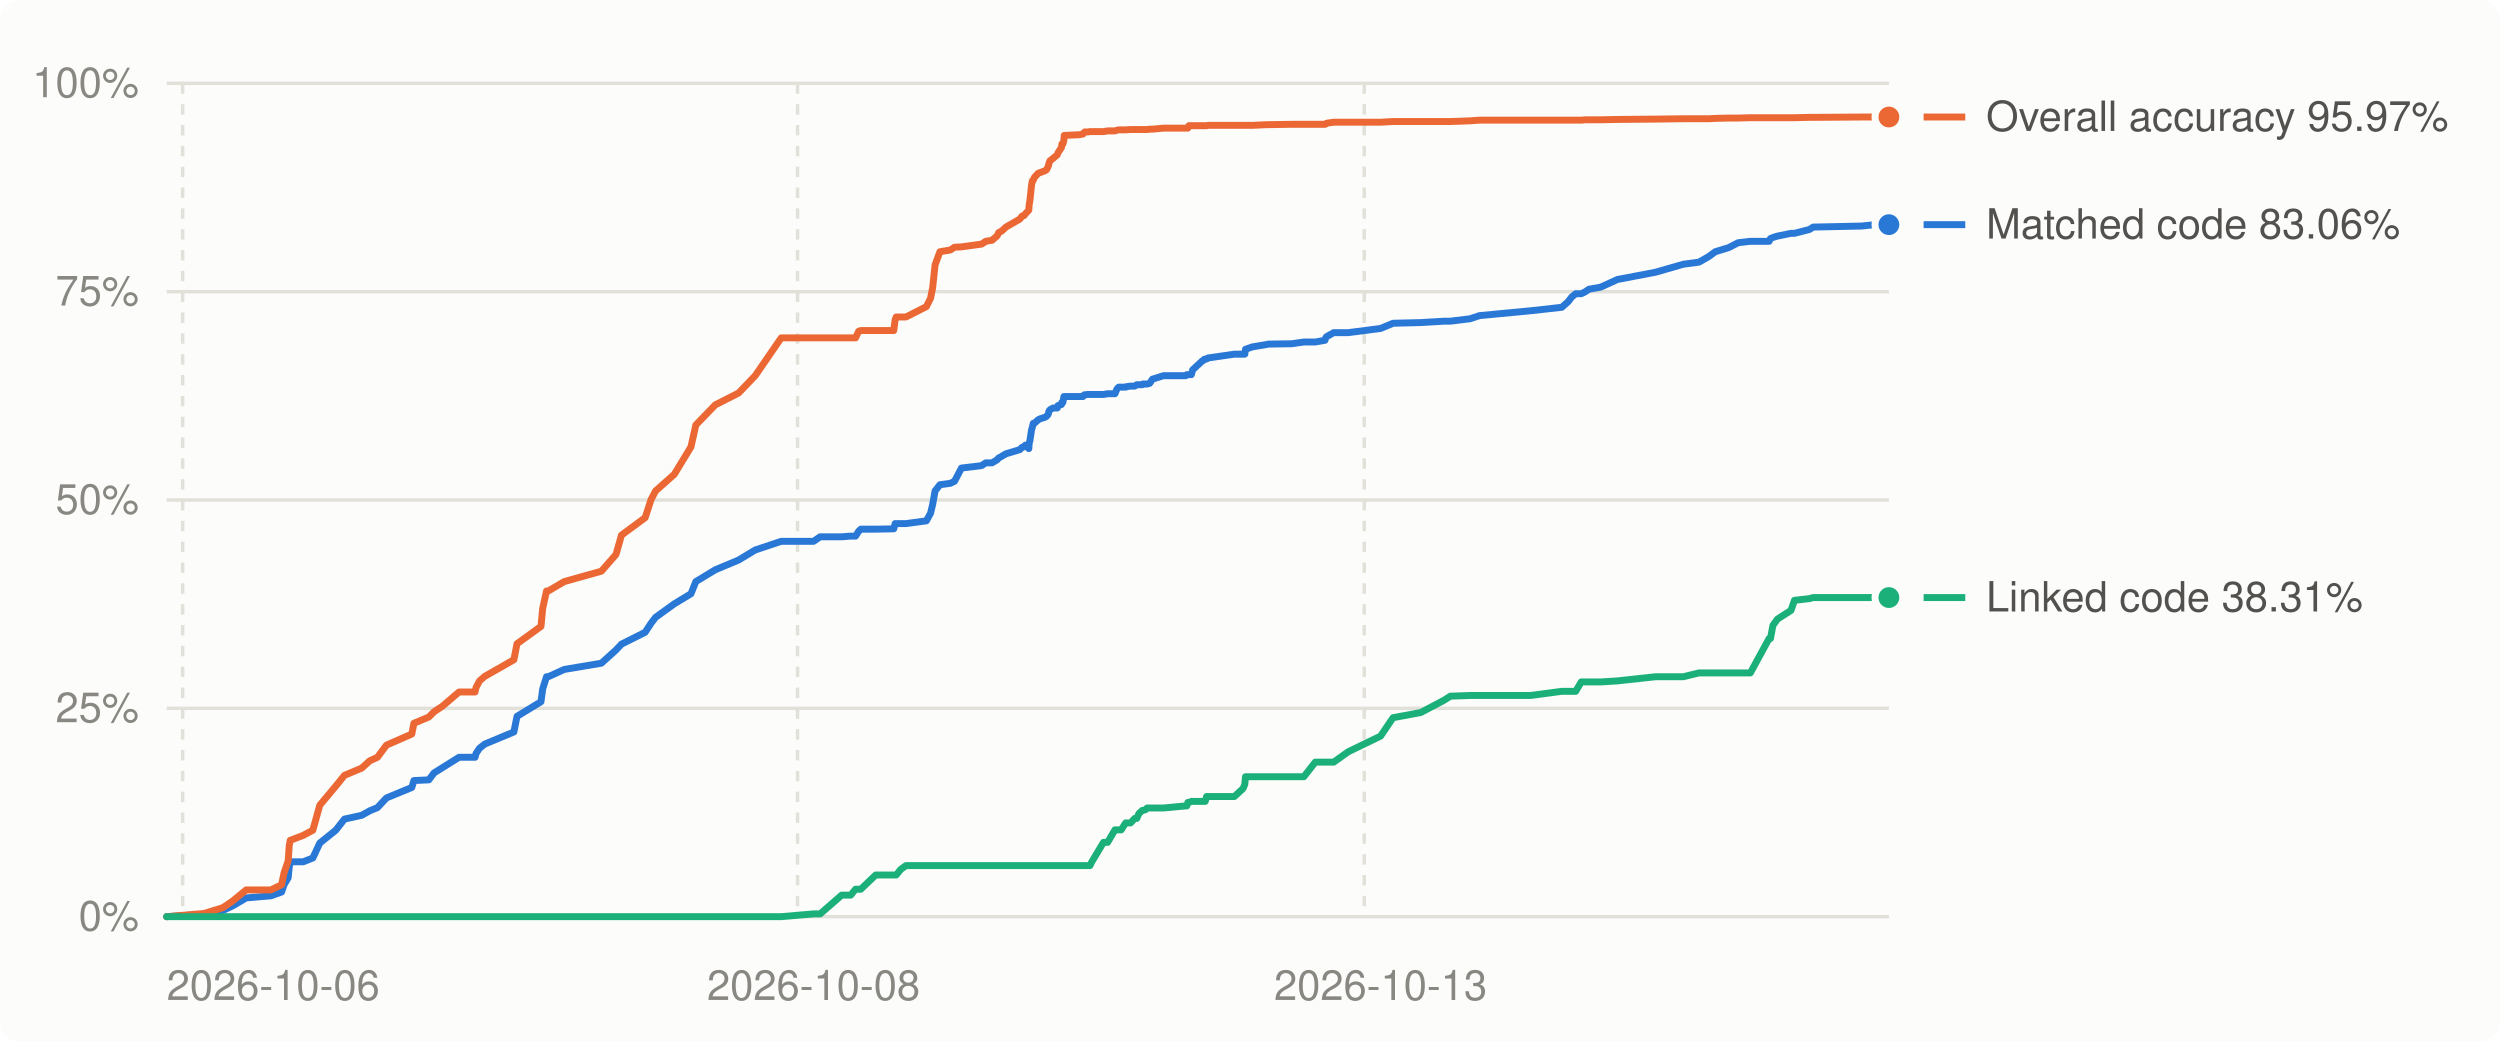
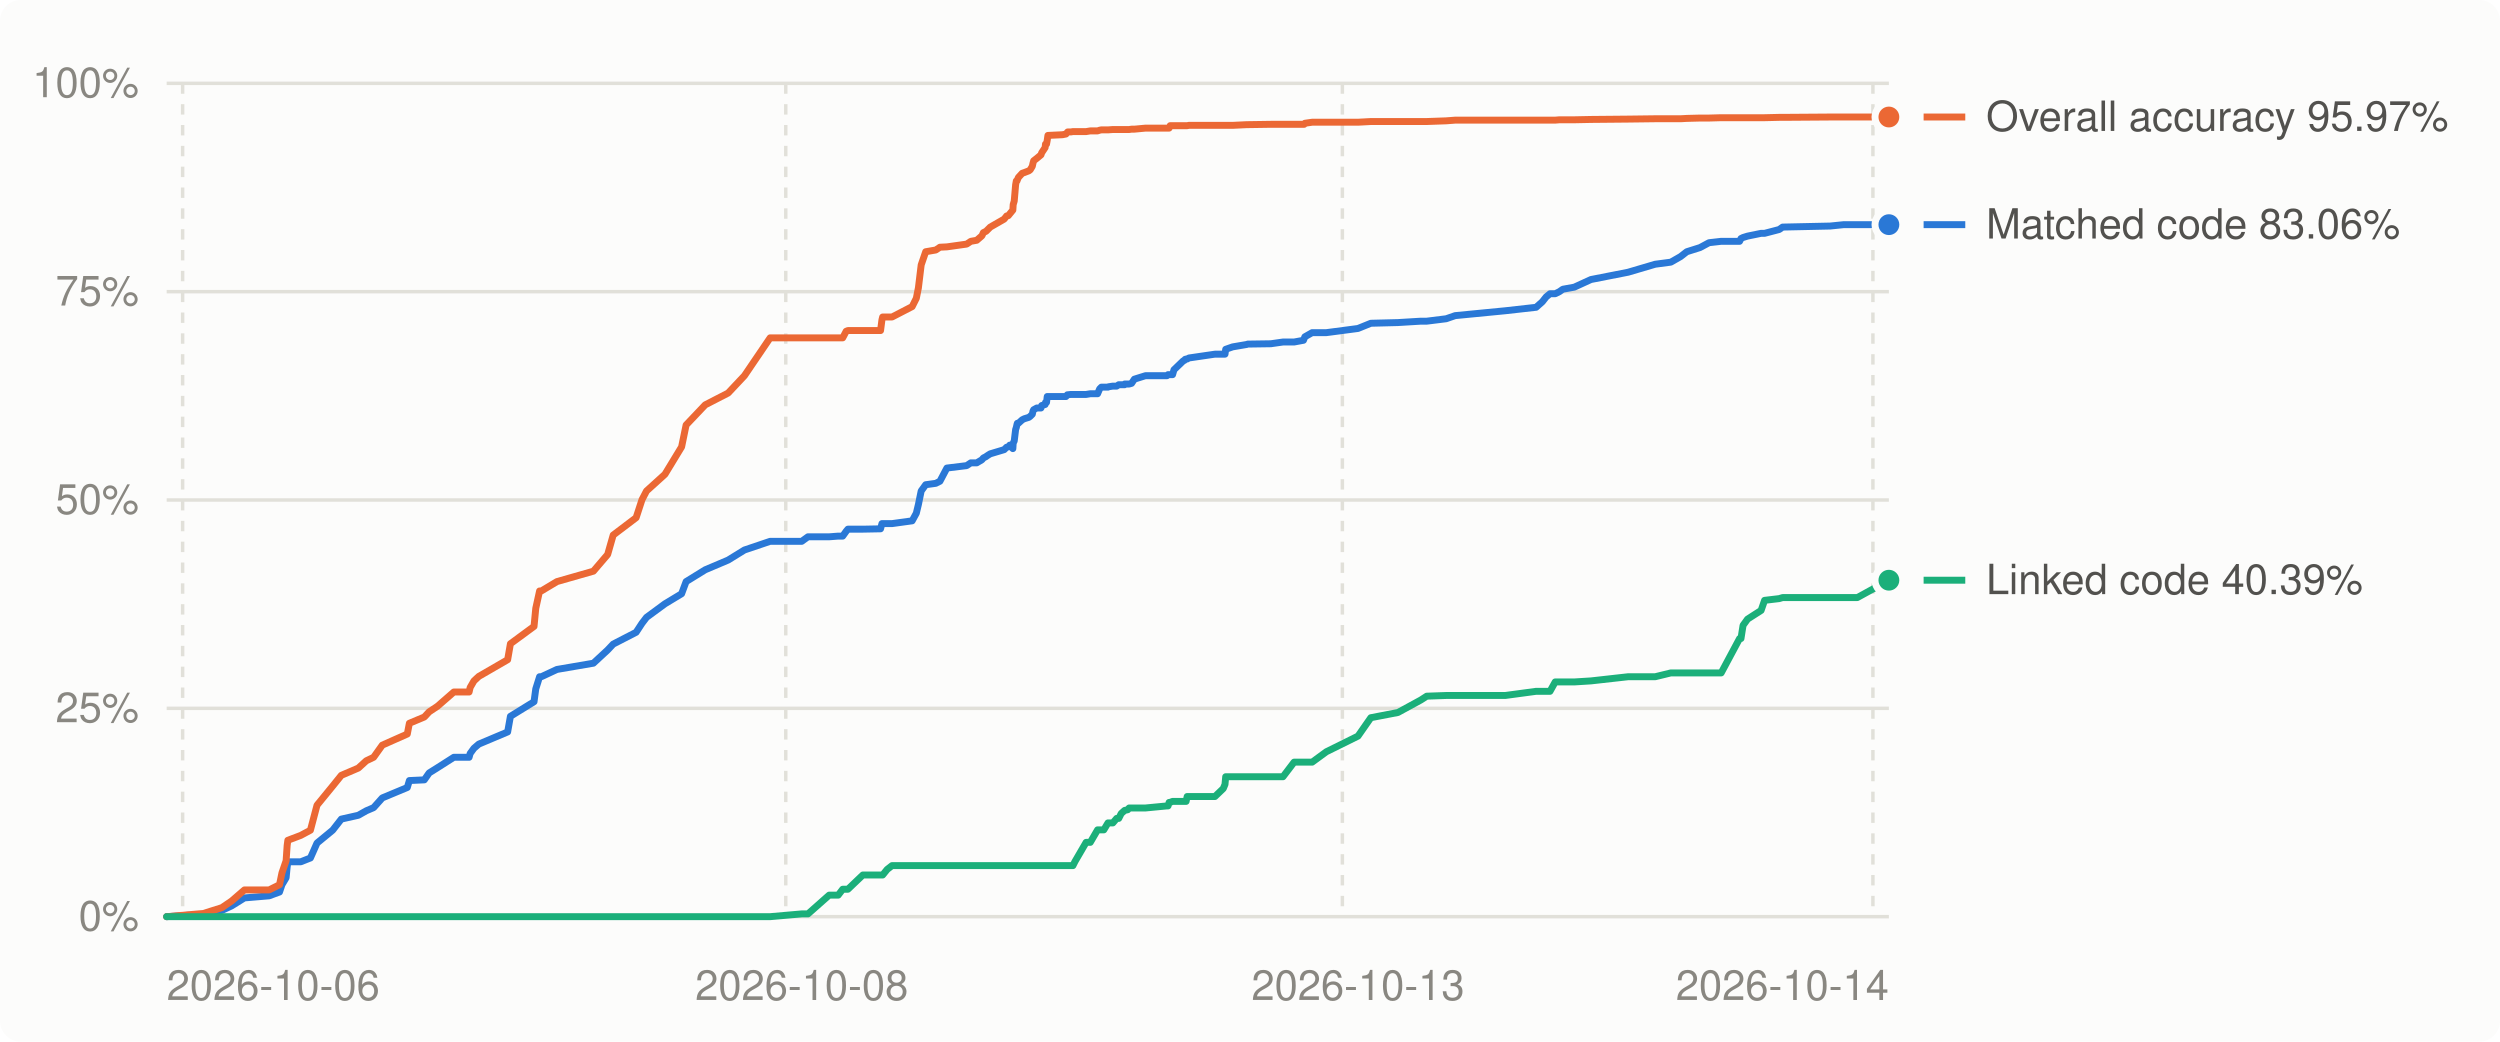
<svg xmlns="http://www.w3.org/2000/svg" viewBox="0 0 720 300" width="720" height="300" role="img" aria-label="Decompilation progress over time">
  <style>
.bg{fill:#fcfcfb}.grid{stroke:#e1e0d9}.muted{fill:#898781}.lbl{fill:#52514e}.ln0{stroke:#2a78d6}.dot0{fill:#2a78d6;stroke:#fcfcfb}.ln1{stroke:#eb6834}.dot1{fill:#eb6834;stroke:#fcfcfb}.ln2{stroke:#1baf7a}.dot2{fill:#1baf7a;stroke:#fcfcfb}
@media (prefers-color-scheme: dark){.bg{fill:#1a1a19}.grid{stroke:#2c2c2a}.muted{fill:#898781}.lbl{fill:#c3c2b7}.ln0{stroke:#3987e5}.dot0{fill:#3987e5;stroke:#1a1a19}.ln1{stroke:#d95926}.dot1{fill:#d95926;stroke:#1a1a19}.ln2{stroke:#199e70}.dot2{fill:#199e70;stroke:#1a1a19}}
text{font:12px -apple-system,BlinkMacSystemFont,'Segoe UI',Helvetica,Arial,sans-serif}
</style>
  <rect class="bg" width="720" height="300" rx="6" />
  <line x1="48" x2="544" y1="264.0" y2="264.0" class="grid" stroke-width="1" />
  <text x="40" y="268.0" class="muted" text-anchor="end">0%</text>
  <line x1="48" x2="544" y1="204.0" y2="204.0" class="grid" stroke-width="1" />
  <text x="40" y="208.0" class="muted" text-anchor="end">25%</text>
  <line x1="48" x2="544" y1="144.0" y2="144.0" class="grid" stroke-width="1" />
  <text x="40" y="148.0" class="muted" text-anchor="end">50%</text>
  <line x1="48" x2="544" y1="84.0" y2="84.0" class="grid" stroke-width="1" />
  <text x="40" y="88.0" class="muted" text-anchor="end">75%</text>
  <line x1="48" x2="544" y1="24.0" y2="24.0" class="grid" stroke-width="1" />
  <text x="40" y="28.0" class="muted" text-anchor="end">100%</text>
  <line x1="52.6" x2="52.6" y1="24" y2="264" class="grid" stroke-width="1" stroke-dasharray="3 3" />
-   <line x1="229.7" x2="229.7" y1="24" y2="264" class="grid" stroke-width="1" stroke-dasharray="3 3" />
-   <line x1="392.9" x2="392.9" y1="24" y2="264" class="grid" stroke-width="1" stroke-dasharray="3 3" />
+   <line x1="226.3" x2="226.3" y1="24" y2="264" class="grid" stroke-width="1" stroke-dasharray="3 3" />
+   <line x1="386.6" x2="386.6" y1="24" y2="264" class="grid" stroke-width="1" stroke-dasharray="3 3" />
+   <line x1="539.4" x2="539.4" y1="24" y2="264" class="grid" stroke-width="1" stroke-dasharray="3 3" />
  <text class="muted" x="48.0" y="288" text-anchor="start">2026-10-06</text>
-   <text class="muted" x="234.3" y="288" text-anchor="middle">2026-10-08</text>
-   <text class="muted" x="397.6" y="288" text-anchor="middle">2026-10-13</text>
-   <polyline points="48.0,264.0 57.3,263.4 58.7,263.3 64.2,262.2 67.0,260.9 70.9,258.6 78.0,258.0 81.1,256.9 81.8,254.8 83.0,252.8 83.3,249.7 83.6,248.2 87.3,248.2 90.1,247.1 92.1,242.8 96.7,239.1 99.2,235.9 104.2,234.8 106.5,233.5 108.7,232.6 111.3,229.8 118.6,226.8 119.2,224.8 123.5,224.6 125.0,222.6 127.4,221.1 132.2,218.1 136.8,218.1 137.1,217.0 138.1,215.5 139.6,214.3 148.0,210.8 148.9,206.3 155.8,202.1 156.3,198.4 157.4,194.9 157.9,194.9 162.5,192.8 173.2,191.0 177.4,187.2 179.0,185.5 185.8,182.1 187.5,179.5 188.8,177.8 194.2,173.9 199.0,171.0 200.4,167.5 206.0,164.1 212.7,161.3 217.5,158.4 225.0,155.9 234.3,155.9 236.2,154.6 242.4,154.6 245.0,154.4 246.4,154.4 247.3,153.0 247.9,152.4 252.2,152.4 257.4,152.3 257.8,150.8 258.1,150.8 259.4,150.8 260.9,150.8 266.8,150.0 268.0,147.8 268.6,145.3 269.3,141.4 270.7,139.6 273.7,139.2 274.9,138.6 276.9,134.8 282.7,134.1 283.9,133.3 285.7,133.3 287.2,132.4 287.6,131.9 288.4,131.5 288.5,131.4 289.2,131.0 289.7,130.7 293.7,129.5 294.4,128.8 294.9,128.7 295.3,128.2 296.3,129.2 296.4,127.6 296.6,127.0 297.1,123.7 297.3,123.1 297.5,122.2 297.6,121.9 297.9,121.9 299.0,120.9 299.6,120.6 300.9,120.2 301.4,119.9 301.9,119.3 302.1,118.4 302.4,118.0 303.3,117.5 304.5,117.5 304.7,116.8 305.7,116.5 305.8,115.9 306.1,115.9 306.4,114.2 306.5,114.2 308.7,114.2 310.8,114.2 311.9,114.2 312.3,113.7 312.4,113.7 313.3,113.6 313.9,113.6 314.5,113.6 317.8,113.6 319.0,113.4 321.1,113.4 321.7,112.0 322.2,111.5 322.9,111.5 324.2,111.5 324.2,111.4 325.6,111.2 326.8,111.2 327.4,110.8 328.0,110.8 329.0,110.8 329.1,110.6 329.9,110.6 330.2,110.6 330.4,110.6 331.1,110.4 331.9,109.2 335.1,108.2 341.5,108.2 341.8,107.9 342.1,107.9 342.4,107.9 342.7,107.9 343.1,107.9 343.5,106.5 346.3,103.9 346.6,103.8 346.8,103.5 347.1,103.4 347.5,103.4 347.9,103.1 355.5,102.0 358.0,102.0 358.5,102.0 358.7,100.6 360.7,99.9 364.9,99.2 365.2,99.1 372.0,99.0 375.5,98.5 378.8,98.5 381.6,98.0 381.7,97.5 382.0,97.0 384.1,95.8 388.3,95.8 397.6,94.6 401.2,93.1 409.2,92.9 416.0,92.5 417.7,92.5 423.4,91.8 426.1,90.9 440.8,89.5 449.8,88.5 451.6,86.9 452.7,85.5 453.8,84.6 455.4,84.6 456.6,84.0 457.6,83.3 461.0,82.7 465.8,80.5 476.8,78.4 484.8,76.1 489.3,75.5 492.1,73.9 494.0,72.5 497.9,71.3 500.6,69.9 504.1,69.5 509.5,69.5 509.9,68.7 510.6,68.4 511.9,68.0 515.8,67.2 516.8,67.2 521.1,66.1 522.2,65.4 536.1,65.1 540.0,64.7 544.0,64.7" fill="none" class="ln0" stroke-width="2" stroke-linejoin="round" stroke-linecap="round" />
-   <polyline points="48.0,264.0 57.3,263.2 58.7,263.1 64.2,261.4 67.0,259.5 70.9,256.3 78.0,256.3 81.1,254.8 81.8,251.4 83.0,247.9 83.3,243.5 83.6,242.0 87.3,240.6 90.1,239.1 92.1,231.9 96.7,226.4 99.2,223.3 104.2,221.2 106.5,219.1 108.7,218.1 111.3,214.6 118.6,211.4 119.2,208.3 123.5,206.5 125.0,205.0 127.4,203.4 132.2,199.3 136.8,199.3 137.1,198.0 138.1,196.1 139.6,194.8 148.0,190.0 148.9,185.4 155.8,180.4 156.3,175.2 157.4,170.2 157.9,170.2 162.5,167.5 173.2,164.5 177.4,159.7 179.0,154.1 185.8,149.1 187.5,143.9 188.8,141.4 194.2,136.6 199.0,128.7 200.4,122.4 206.0,116.6 212.7,113.2 217.5,108.2 225.0,97.3 234.3,97.3 236.2,97.3 242.4,97.3 245.0,97.3 246.4,97.3 247.3,95.4 247.9,95.2 252.2,95.2 257.4,95.2 257.8,92.1 258.1,91.3 259.4,91.3 260.9,91.3 266.8,88.3 268.0,85.9 268.6,82.9 269.3,76.3 270.7,72.5 273.7,72.0 274.9,71.2 276.9,71.1 282.7,70.3 283.9,69.5 285.7,69.2 287.2,67.9 287.6,67.0 288.4,66.6 288.5,66.5 289.2,65.9 289.7,65.4 293.7,63.1 294.4,62.2 294.9,62.1 295.3,61.6 296.3,60.5 296.4,58.9 296.6,57.9 297.1,53.2 297.3,52.1 297.5,52.1 297.6,51.8 297.9,51.1 299.0,49.9 299.6,49.7 300.9,49.2 301.4,48.9 301.9,47.9 302.1,47.0 302.4,46.3 303.3,45.6 304.5,44.6 304.7,44.0 305.7,42.5 305.8,41.5 306.1,41.5 306.4,40.4 306.5,39.0 308.7,38.9 310.8,38.8 311.9,38.6 312.3,38.1 312.4,38.0 313.3,38.0 313.9,37.9 314.5,37.9 317.8,37.9 319.0,37.7 321.1,37.7 321.7,37.5 322.2,37.4 322.9,37.4 324.2,37.4 324.2,37.4 325.6,37.3 326.8,37.3 327.4,37.3 328.0,37.3 329.0,37.3 329.1,37.3 329.9,37.3 330.2,37.3 330.4,37.3 331.1,37.2 331.9,37.2 335.1,36.9 341.5,36.9 341.8,36.9 342.1,36.9 342.4,36.2 342.7,36.2 343.1,36.2 343.5,36.2 346.3,36.2 346.6,36.2 346.8,36.2 347.1,36.2 347.5,36.2 347.9,36.1 355.5,36.1 358.0,36.1 358.5,36.1 358.7,36.1 360.7,36.1 364.9,35.9 365.2,35.9 372.0,35.8 375.5,35.8 378.8,35.8 381.6,35.8 381.7,35.8 382.0,35.5 384.1,35.2 388.3,35.2 397.6,35.2 401.2,35.0 409.2,35.0 416.0,35.0 417.7,35.0 423.4,34.8 426.1,34.6 440.8,34.6 449.8,34.6 451.6,34.6 452.7,34.6 453.8,34.6 455.4,34.6 456.6,34.5 457.6,34.5 461.0,34.5 465.8,34.4 476.8,34.3 484.8,34.2 489.3,34.2 492.1,34.2 494.0,34.1 497.9,34.0 500.6,34.0 504.1,33.9 509.5,33.9 509.9,33.9 510.6,33.9 511.9,33.9 515.8,33.9 516.8,33.9 521.1,33.8 522.2,33.8 536.1,33.7 540.0,33.7 544.0,33.7" fill="none" class="ln1" stroke-width="2" stroke-linejoin="round" stroke-linecap="round" />
-   <polyline points="48.0,264.0 57.3,264.0 58.7,264.0 64.2,264.0 67.0,264.0 70.9,264.0 78.0,264.0 81.1,264.0 81.8,264.0 83.0,264.0 83.3,264.0 83.6,264.0 87.3,264.0 90.1,264.0 92.1,264.0 96.7,264.0 99.2,264.0 104.2,264.0 106.5,264.0 108.7,264.0 111.3,264.0 118.6,264.0 119.2,264.0 123.5,264.0 125.0,264.0 127.4,264.0 132.2,264.0 136.8,264.0 137.1,264.0 138.1,264.0 139.6,264.0 148.0,264.0 148.9,264.0 155.8,264.0 156.3,264.0 157.4,264.0 157.9,264.0 162.5,264.0 173.2,264.0 177.4,264.0 179.0,264.0 185.8,264.0 187.5,264.0 188.8,264.0 194.2,264.0 199.0,264.0 200.4,264.0 206.0,264.0 212.7,264.0 217.5,264.0 225.0,264.0 234.3,263.2 236.2,263.2 242.4,257.8 245.0,257.8 246.4,256.1 247.3,256.1 247.9,256.1 252.2,252.0 257.4,252.0 257.8,252.0 258.1,252.0 259.4,250.4 260.9,249.3 266.8,249.3 268.0,249.3 268.6,249.3 269.3,249.3 270.7,249.3 273.7,249.3 274.9,249.3 276.9,249.3 282.7,249.3 283.9,249.3 285.7,249.3 287.2,249.3 287.6,249.3 288.4,249.3 288.5,249.3 289.2,249.3 289.7,249.3 293.7,249.3 294.4,249.3 294.9,249.3 295.3,249.3 296.3,249.3 296.4,249.3 296.6,249.3 297.1,249.3 297.3,249.3 297.5,249.3 297.6,249.3 297.9,249.3 299.0,249.3 299.6,249.3 300.9,249.3 301.4,249.3 301.9,249.3 302.1,249.3 302.4,249.3 303.3,249.3 304.5,249.3 304.7,249.3 305.7,249.3 305.8,249.3 306.1,249.3 306.4,249.3 306.5,249.3 308.7,249.3 310.8,249.3 311.9,249.3 312.3,249.3 312.4,249.3 313.3,249.3 313.9,249.3 314.5,248.1 317.8,242.6 319.0,242.6 321.1,239.0 321.7,239.0 322.2,239.0 322.9,239.0 324.2,237.0 324.2,237.0 325.6,237.0 326.8,235.7 327.4,235.7 328.0,234.3 329.0,233.4 329.1,233.4 329.9,233.2 330.2,232.9 330.4,232.7 331.1,232.7 331.9,232.7 335.1,232.7 341.5,232.1 341.8,232.1 342.1,231.1 342.4,231.1 342.7,231.0 343.1,230.8 343.5,230.8 346.3,230.8 346.6,230.8 346.8,230.8 347.1,230.8 347.5,229.4 347.9,229.4 355.5,229.4 358.0,227.1 358.5,225.9 358.7,223.7 360.7,223.7 364.9,223.7 365.2,223.7 372.0,223.7 375.5,223.7 378.8,219.5 381.6,219.5 381.7,219.5 382.0,219.5 384.1,219.5 388.3,216.5 397.6,212.0 401.2,206.7 409.2,205.2 416.0,201.6 417.7,200.5 423.4,200.3 426.1,200.3 440.8,200.3 449.8,199.1 451.6,199.1 452.7,199.1 453.8,199.1 455.4,196.4 456.6,196.4 457.6,196.4 461.0,196.4 465.8,196.1 476.8,194.9 484.8,194.9 489.3,193.8 492.1,193.8 494.0,193.8 497.9,193.8 500.6,193.8 504.1,193.8 509.5,183.9 509.9,183.9 510.6,180.1 511.9,178.3 515.8,175.8 516.8,172.9 521.1,172.4 522.2,172.1 536.1,172.1 540.0,172.1 544.0,172.1" fill="none" class="ln2" stroke-width="2" stroke-linejoin="round" stroke-linecap="round" />
+   <text class="muted" x="230.9" y="288" text-anchor="middle">2026-10-08</text>
+   <text class="muted" x="391.1" y="288" text-anchor="middle">2026-10-13</text>
+   <text class="muted" x="544.0" y="288" text-anchor="end">2026-10-14</text>
+   <polyline points="48.0,264.0 57.1,263.4 58.5,263.3 63.9,262.2 66.7,260.9 70.4,258.6 77.5,258.0 80.5,256.9 81.2,254.8 82.4,252.8 82.7,249.7 82.9,248.2 86.6,248.2 89.4,247.1 91.3,242.8 95.8,239.1 98.3,235.9 103.2,234.8 105.5,233.5 107.6,232.6 110.1,229.8 117.3,226.8 117.9,224.8 122.2,224.6 123.6,222.6 126.0,221.1 130.7,218.1 135.1,218.1 135.4,217.0 136.5,215.5 137.9,214.3 146.2,210.8 147.0,206.3 153.8,202.1 154.3,198.4 155.4,194.9 155.9,194.9 160.4,192.8 170.9,191.0 175.0,187.2 176.6,185.5 183.2,182.1 184.9,179.5 186.2,177.8 191.5,173.9 196.3,171.0 197.6,167.5 203.1,164.1 209.7,161.3 214.4,158.4 221.8,155.9 230.9,155.9 232.7,154.6 238.8,154.6 241.4,154.4 242.7,154.4 243.7,153.0 244.2,152.4 248.5,152.4 253.6,152.3 254.0,150.8 254.2,150.8 255.5,150.8 256.9,150.8 262.7,150.0 263.9,147.8 264.5,145.3 265.3,141.4 266.6,139.6 269.5,139.2 270.7,138.6 272.7,134.8 278.4,134.1 279.6,133.3 281.3,133.3 282.8,132.4 283.2,131.9 284.0,131.5 284.1,131.4 284.7,131.0 285.2,130.7 289.2,129.5 289.9,128.8 290.4,128.7 290.8,128.2 291.7,129.2 291.8,127.6 292.1,127.0 292.5,123.7 292.7,123.1 292.9,122.2 293.0,121.9 293.3,121.9 294.4,120.9 295.0,120.6 296.3,120.2 296.7,119.9 297.3,119.3 297.5,118.4 297.7,118.0 298.6,117.5 299.8,117.5 300.0,116.8 301.0,116.5 301.1,115.9 301.4,115.9 301.6,114.2 301.8,114.2 303.9,114.2 306.0,114.2 307.0,114.2 307.4,113.7 307.5,113.7 308.4,113.6 309.0,113.6 309.6,113.6 312.8,113.6 314.0,113.4 316.1,113.4 316.7,112.0 317.2,111.5 317.9,111.5 319.1,111.5 319.2,111.4 320.5,111.2 321.6,111.2 322.2,110.8 322.9,110.8 323.9,110.8 323.9,110.6 324.8,110.6 325.0,110.6 325.2,110.6 325.9,110.4 326.7,109.2 329.9,108.2 336.1,108.2 336.4,107.9 336.7,107.9 337.0,107.9 337.2,107.9 337.7,107.9 338.1,106.5 340.8,103.9 341.1,103.8 341.3,103.5 341.6,103.4 341.9,103.4 342.4,103.1 349.9,102.0 352.3,102.0 352.8,102.0 353.0,100.6 355.0,99.9 359.1,99.2 359.3,99.1 366.0,99.0 369.5,98.5 372.7,98.5 375.4,98.0 375.6,97.5 375.8,97.0 377.9,95.8 382.0,95.8 391.1,94.6 394.8,93.1 402.6,92.9 409.2,92.5 410.9,92.5 416.5,91.8 419.1,90.9 433.5,89.5 442.4,88.5 444.2,86.9 445.3,85.5 446.4,84.6 447.9,84.6 449.1,84.0 450.1,83.3 453.4,82.7 458.2,80.5 468.9,78.4 476.7,76.1 481.2,75.5 484.0,73.9 485.8,72.5 489.6,71.3 492.2,69.9 495.7,69.5 501.0,69.5 501.4,68.7 502.0,68.4 503.3,68.0 507.2,67.2 508.2,67.2 512.4,66.1 513.4,65.4 527.1,65.1 531.0,64.7 534.9,64.7 544.0,64.7" fill="none" class="ln0" stroke-width="2" stroke-linejoin="round" stroke-linecap="round" />
+   <polyline points="48.0,264.0 57.1,263.2 58.5,263.1 63.9,261.4 66.7,259.5 70.4,256.3 77.5,256.3 80.5,254.8 81.2,251.4 82.4,247.9 82.7,243.5 82.9,242.0 86.6,240.6 89.4,239.1 91.3,231.9 95.8,226.4 98.3,223.3 103.2,221.2 105.5,219.1 107.6,218.1 110.1,214.6 117.3,211.4 117.9,208.3 122.2,206.5 123.6,205.0 126.0,203.4 130.7,199.3 135.1,199.3 135.4,198.0 136.5,196.1 137.9,194.8 146.2,190.0 147.0,185.4 153.8,180.4 154.3,175.2 155.4,170.2 155.9,170.2 160.4,167.5 170.9,164.5 175.0,159.7 176.6,154.1 183.2,149.1 184.9,143.9 186.2,141.4 191.5,136.6 196.3,128.7 197.6,122.4 203.1,116.6 209.7,113.2 214.4,108.2 221.8,97.3 230.9,97.3 232.7,97.3 238.8,97.3 241.4,97.3 242.7,97.3 243.7,95.4 244.2,95.2 248.5,95.2 253.6,95.2 254.0,92.1 254.2,91.3 255.5,91.3 256.9,91.3 262.7,88.3 263.9,85.9 264.5,82.9 265.3,76.3 266.6,72.5 269.5,72.0 270.7,71.2 272.7,71.1 278.4,70.3 279.6,69.5 281.3,69.2 282.8,67.9 283.2,67.0 284.0,66.6 284.1,66.5 284.7,65.9 285.2,65.4 289.2,63.1 289.9,62.2 290.4,62.1 290.8,61.6 291.7,60.5 291.8,58.9 292.1,57.9 292.5,53.2 292.7,52.1 292.9,52.1 293.0,51.8 293.3,51.1 294.4,49.9 295.0,49.7 296.3,49.2 296.7,48.9 297.3,47.9 297.5,47.0 297.7,46.3 298.6,45.6 299.8,44.6 300.0,44.0 301.0,42.5 301.1,41.5 301.4,41.5 301.6,40.4 301.8,39.0 303.9,38.9 306.0,38.8 307.0,38.6 307.4,38.1 307.5,38.0 308.4,38.0 309.0,37.9 309.6,37.9 312.8,37.9 314.0,37.7 316.1,37.7 316.7,37.5 317.2,37.4 317.9,37.4 319.1,37.4 319.2,37.4 320.5,37.3 321.6,37.3 322.2,37.3 322.9,37.3 323.9,37.3 323.9,37.3 324.8,37.3 325.0,37.3 325.2,37.3 325.9,37.2 326.7,37.2 329.9,36.9 336.1,36.9 336.4,36.9 336.7,36.9 337.0,36.2 337.2,36.2 337.7,36.2 338.1,36.2 340.8,36.2 341.1,36.2 341.3,36.2 341.6,36.2 341.9,36.2 342.4,36.1 349.9,36.1 352.3,36.1 352.8,36.1 353.0,36.1 355.0,36.1 359.1,35.9 359.3,35.9 366.0,35.8 369.5,35.8 372.7,35.8 375.4,35.8 375.6,35.8 375.8,35.5 377.9,35.2 382.0,35.2 391.1,35.2 394.8,35.0 402.6,35.0 409.2,35.0 410.9,35.0 416.5,34.8 419.1,34.6 433.5,34.6 442.4,34.6 444.2,34.6 445.3,34.6 446.4,34.6 447.9,34.6 449.1,34.5 450.1,34.5 453.4,34.5 458.2,34.4 468.9,34.3 476.7,34.2 481.2,34.2 484.0,34.2 485.8,34.1 489.6,34.0 492.2,34.0 495.7,33.9 501.0,33.9 501.4,33.9 502.0,33.9 503.3,33.9 507.2,33.9 508.2,33.9 512.4,33.8 513.4,33.8 527.1,33.7 531.0,33.7 534.9,33.7 544.0,33.7" fill="none" class="ln1" stroke-width="2" stroke-linejoin="round" stroke-linecap="round" />
+   <polyline points="48.0,264.0 57.1,264.0 58.5,264.0 63.9,264.0 66.7,264.0 70.4,264.0 77.5,264.0 80.5,264.0 81.2,264.0 82.4,264.0 82.7,264.0 82.9,264.0 86.6,264.0 89.4,264.0 91.3,264.0 95.8,264.0 98.3,264.0 103.2,264.0 105.5,264.0 107.6,264.0 110.1,264.0 117.3,264.0 117.9,264.0 122.2,264.0 123.6,264.0 126.0,264.0 130.7,264.0 135.1,264.0 135.4,264.0 136.5,264.0 137.9,264.0 146.2,264.0 147.0,264.0 153.8,264.0 154.3,264.0 155.4,264.0 155.9,264.0 160.4,264.0 170.9,264.0 175.0,264.0 176.6,264.0 183.2,264.0 184.9,264.0 186.2,264.0 191.5,264.0 196.3,264.0 197.6,264.0 203.1,264.0 209.7,264.0 214.4,264.0 221.8,264.0 230.9,263.2 232.7,263.2 238.8,257.8 241.4,257.8 242.7,256.1 243.7,256.1 244.2,256.1 248.5,252.0 253.6,252.0 254.0,252.0 254.2,252.0 255.5,250.4 256.9,249.3 262.7,249.3 263.9,249.3 264.5,249.3 265.3,249.3 266.6,249.3 269.5,249.3 270.7,249.3 272.7,249.3 278.4,249.3 279.6,249.3 281.3,249.3 282.8,249.3 283.2,249.3 284.0,249.3 284.1,249.3 284.7,249.3 285.2,249.3 289.2,249.3 289.9,249.3 290.4,249.3 290.8,249.3 291.7,249.3 291.8,249.3 292.1,249.3 292.5,249.3 292.7,249.3 292.9,249.3 293.0,249.3 293.3,249.3 294.4,249.3 295.0,249.3 296.3,249.3 296.7,249.3 297.3,249.3 297.5,249.3 297.7,249.3 298.6,249.3 299.8,249.3 300.0,249.3 301.0,249.3 301.1,249.3 301.4,249.3 301.6,249.3 301.8,249.3 303.9,249.3 306.0,249.3 307.0,249.3 307.4,249.3 307.5,249.3 308.4,249.3 309.0,249.3 309.6,248.1 312.8,242.6 314.0,242.6 316.1,239.0 316.7,239.0 317.2,239.0 317.9,239.0 319.1,237.0 319.2,237.0 320.5,237.0 321.6,235.7 322.2,235.7 322.9,234.3 323.9,233.4 323.9,233.4 324.8,233.2 325.0,232.9 325.2,232.7 325.9,232.7 326.7,232.7 329.9,232.7 336.1,232.1 336.4,232.1 336.7,231.1 337.0,231.1 337.2,231.0 337.7,230.8 338.1,230.8 340.8,230.8 341.1,230.8 341.3,230.8 341.6,230.8 341.9,229.4 342.4,229.4 349.9,229.4 352.3,227.1 352.8,225.9 353.0,223.7 355.0,223.7 359.1,223.7 359.3,223.7 366.0,223.7 369.5,223.7 372.7,219.5 375.4,219.5 375.6,219.5 375.8,219.5 377.9,219.5 382.0,216.5 391.1,212.0 394.8,206.7 402.6,205.2 409.2,201.6 410.9,200.5 416.5,200.3 419.1,200.3 433.5,200.3 442.4,199.1 444.2,199.1 445.3,199.1 446.4,199.1 447.9,196.4 449.1,196.4 450.1,196.4 453.4,196.4 458.2,196.1 468.9,194.9 476.7,194.9 481.2,193.8 484.0,193.8 485.8,193.8 489.6,193.8 492.2,193.8 495.7,193.8 501.0,183.9 501.4,183.9 502.0,180.1 503.3,178.3 507.2,175.8 508.2,172.9 512.4,172.4 513.4,172.1 527.1,172.1 531.0,172.1 534.9,172.1 544.0,167.1" fill="none" class="ln2" stroke-width="2" stroke-linejoin="round" stroke-linecap="round" />
  <circle cx="544.0" cy="64.7" r="4" class="dot0" stroke-width="2" />
  <circle cx="544.0" cy="33.7" r="4" class="dot1" stroke-width="2" />
-   <circle cx="544.0" cy="172.1" r="4" class="dot2" stroke-width="2" />
-   <line x1="554" x2="566" y1="172.1" y2="172.1" class="ln2" stroke-width="2" />
-   <text class="lbl" x="572" y="176.1">Linked code 38.31%</text>
+   <circle cx="544.0" cy="167.1" r="4" class="dot2" stroke-width="2" />
+   <line x1="554" x2="566" y1="167.1" y2="167.1" class="ln2" stroke-width="2" />
+   <text class="lbl" x="572" y="171.1">Linked code 40.39%</text>
  <line x1="554" x2="566" y1="64.7" y2="64.7" class="ln0" stroke-width="2" />
  <text class="lbl" x="572" y="68.7">Matched code 83.06%</text>
  <line x1="554" x2="566" y1="33.7" y2="33.7" class="ln1" stroke-width="2" />
  <text class="lbl" x="572" y="37.7">Overall accuracy 95.97%</text>
</svg>
